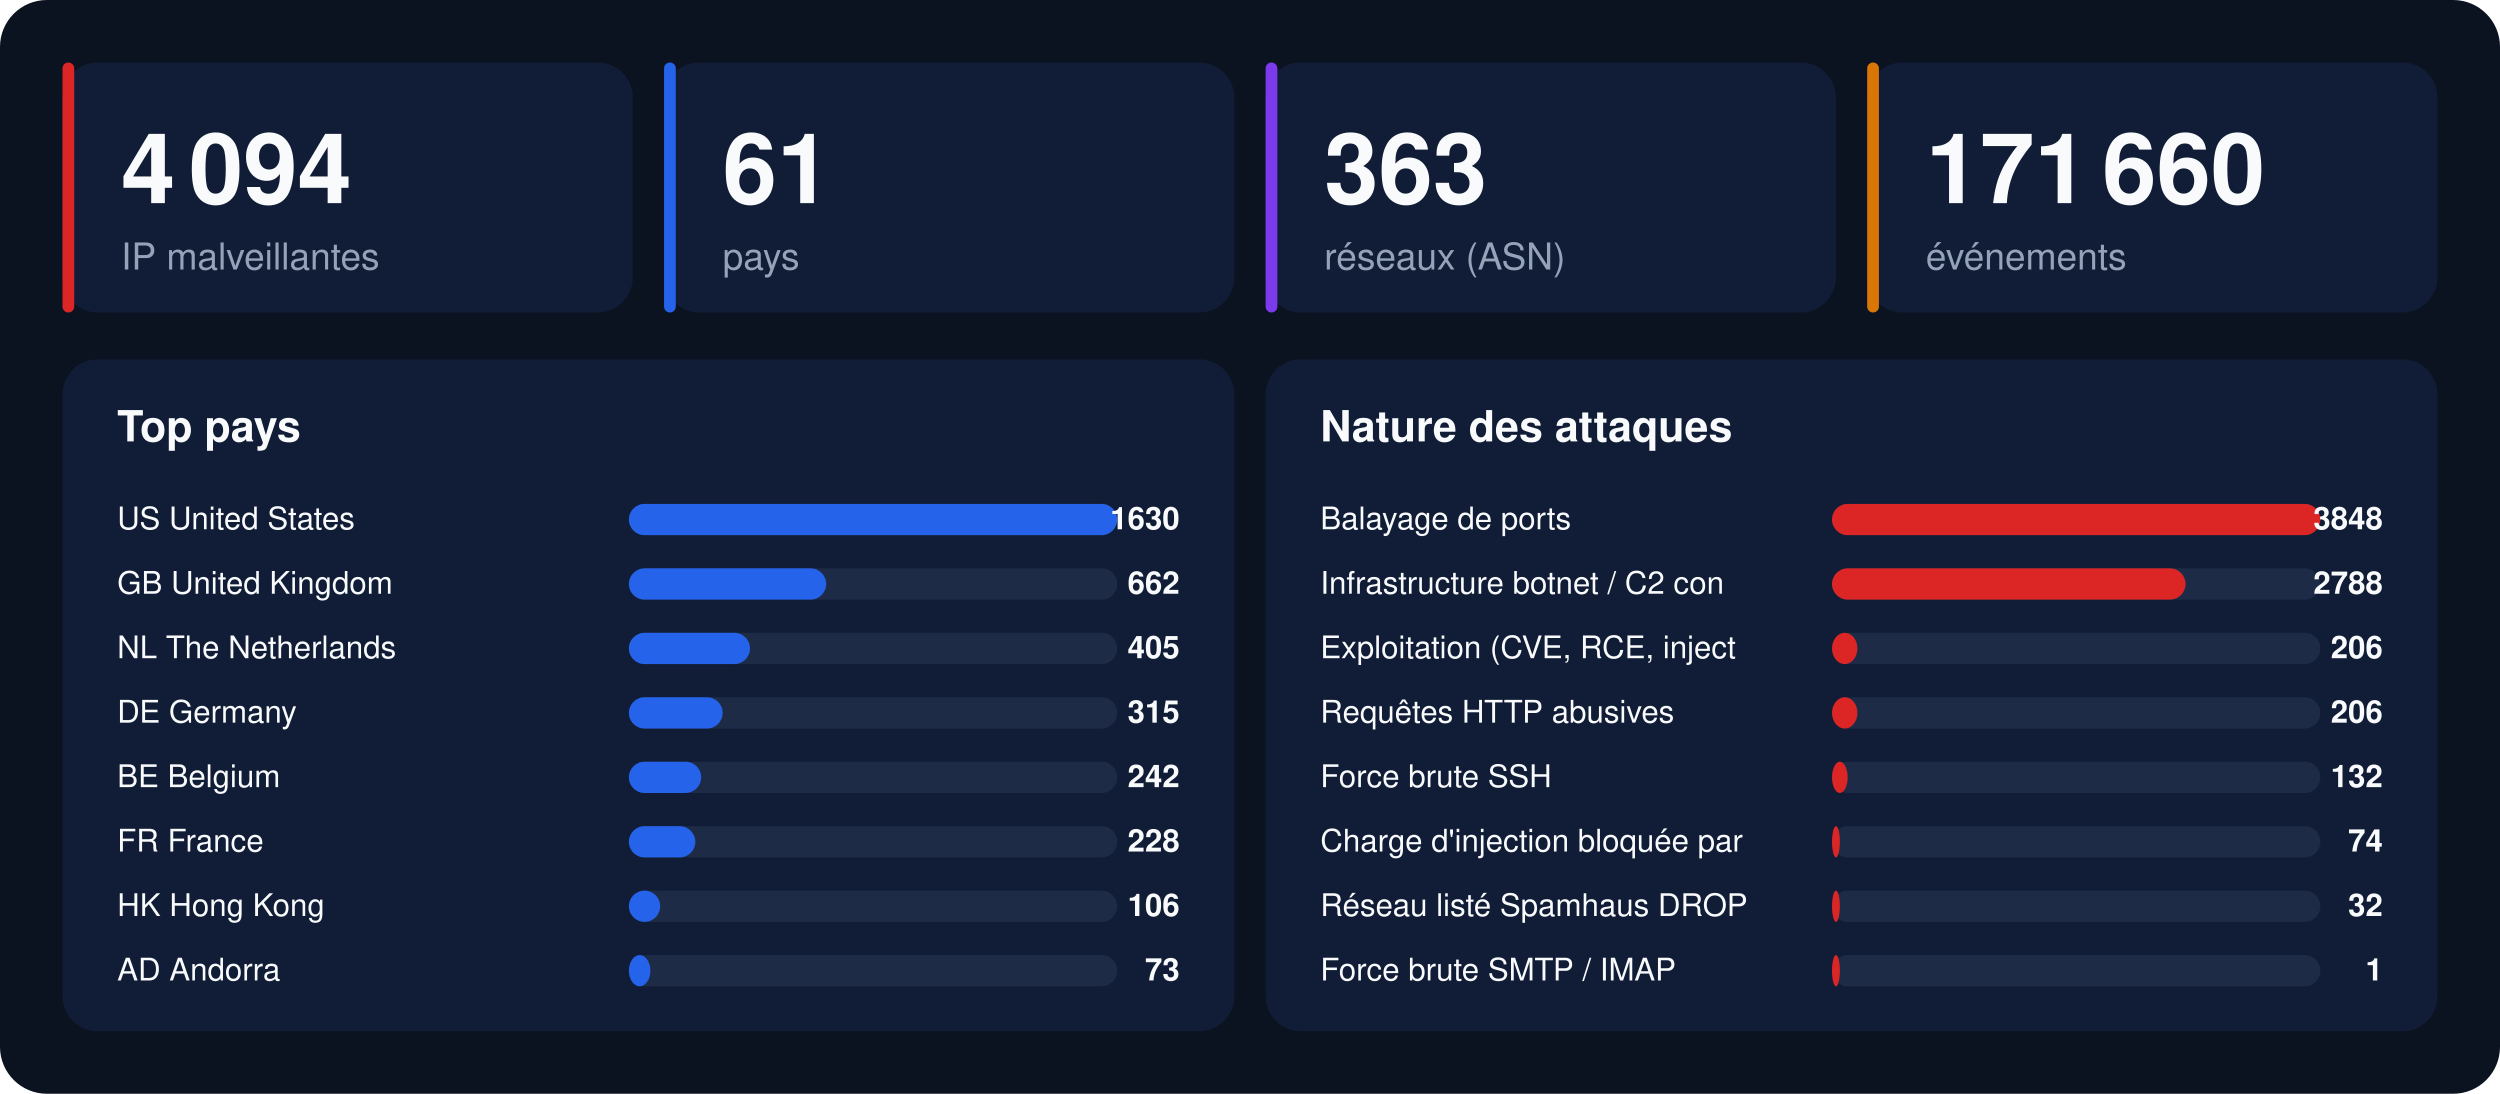
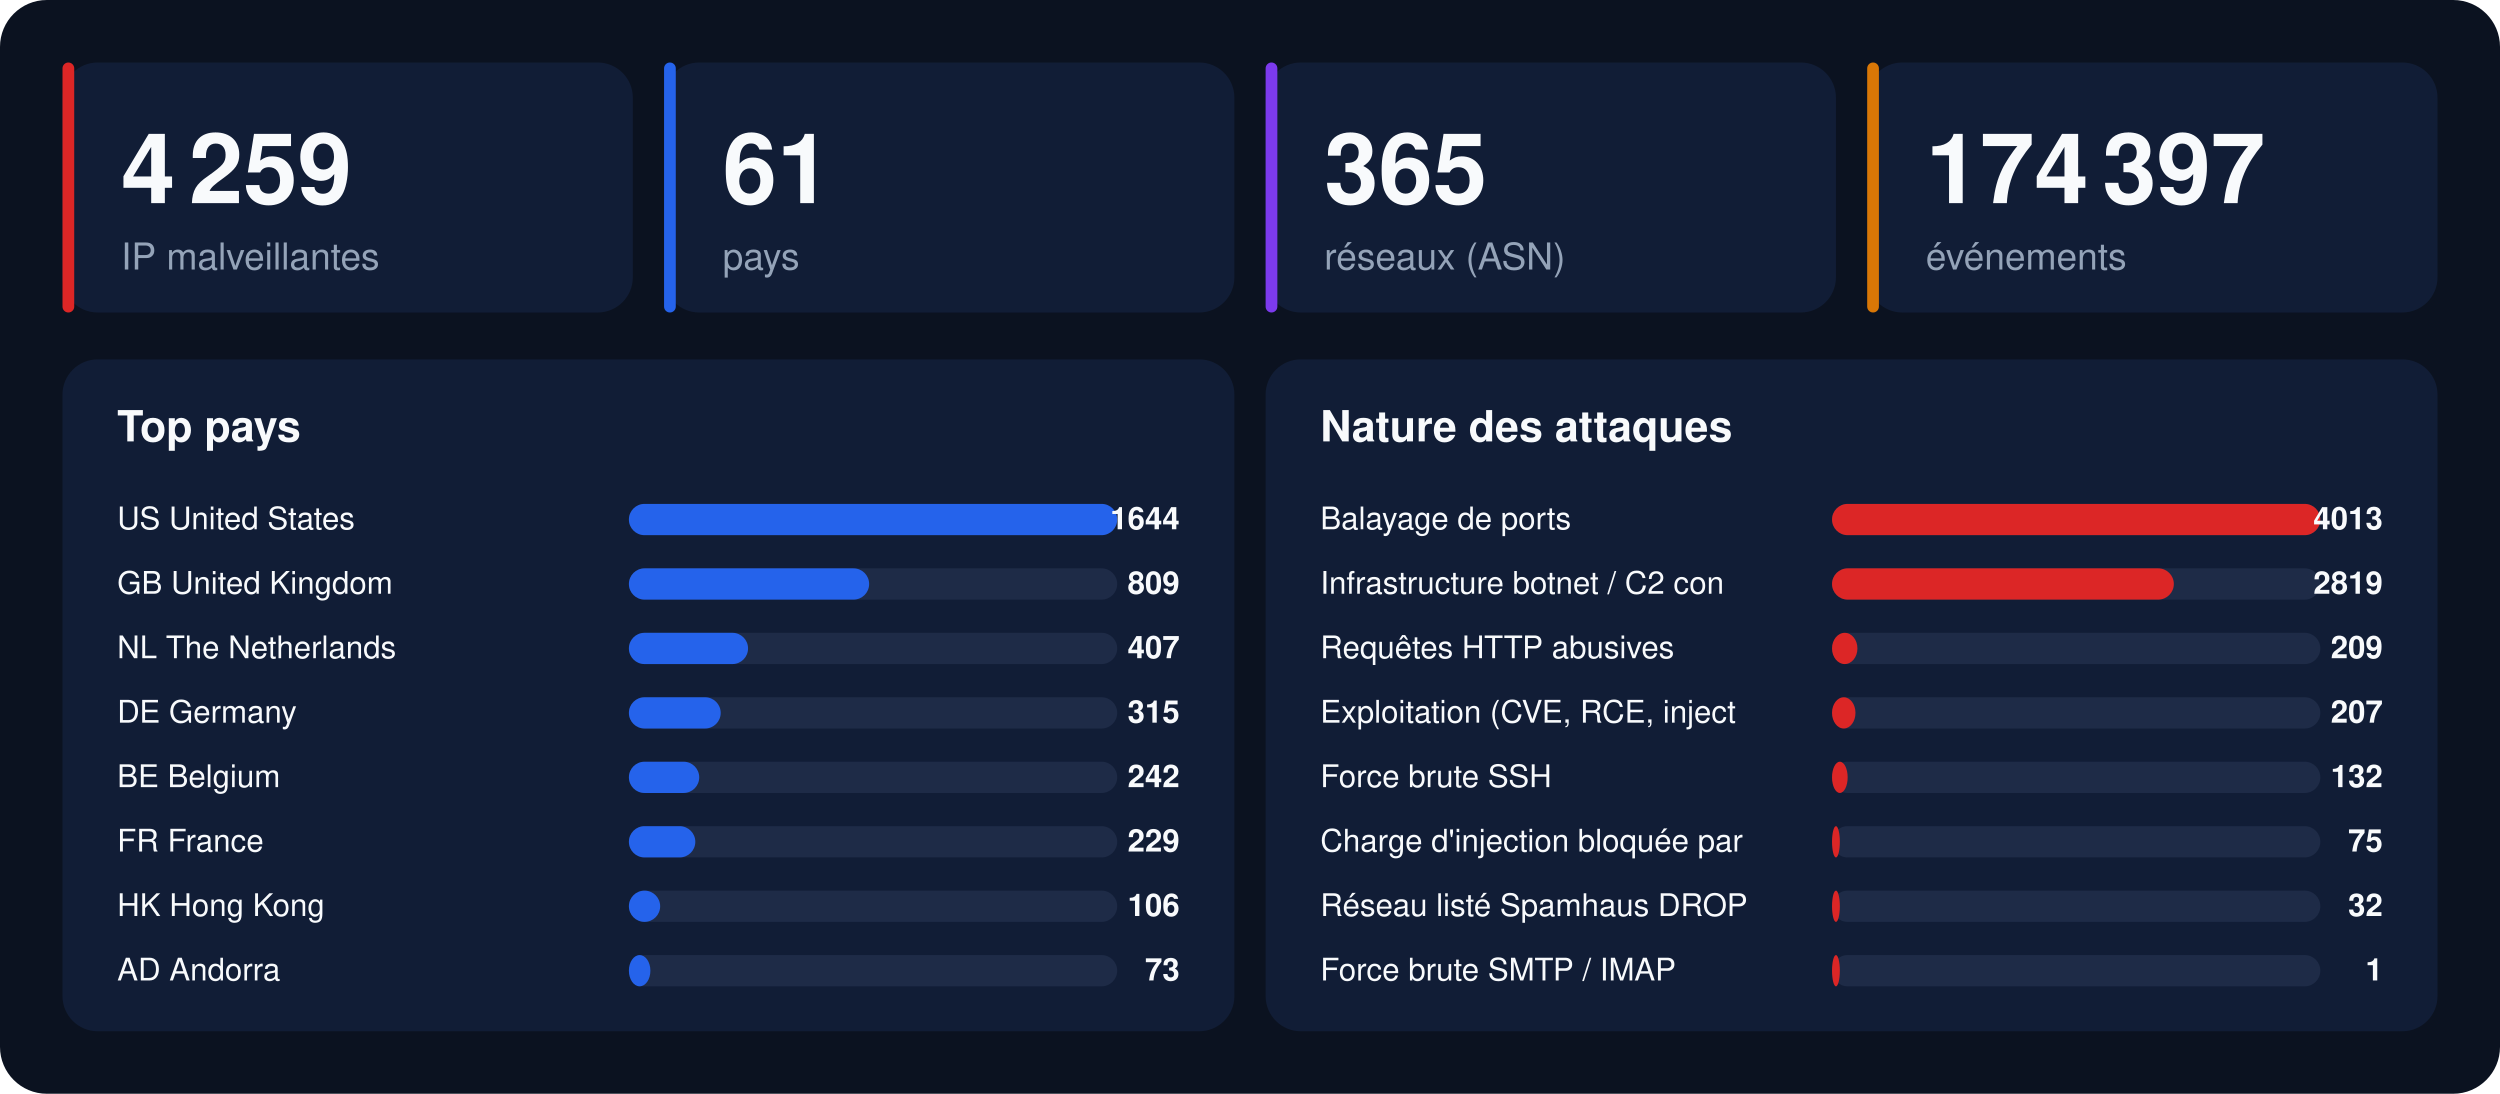
<svg xmlns="http://www.w3.org/2000/svg" width="1280" height="560" viewBox="0 0 1280 560" font-family="-apple-system,BlinkMacSystemFont,'Segoe UI',Helvetica,Arial,sans-serif">
  <rect width="1280" height="560" rx="24" fill="#0b1220" />
  <rect x="32" y="32" width="292" height="128" rx="18" fill="#111d36" />
  <rect x="32" y="32" width="6" height="128" rx="3" fill="#dc2626" />
-   <text x="62" y="104" font-size="50" font-weight="800" fill="#f8fafc">4 094</text>
+   <text x="62" y="104" font-size="50" font-weight="800" fill="#f8fafc">4 259</text>
  <text x="62" y="138" font-size="19" fill="#94a3b8">IP malveillantes</text>
  <rect x="340" y="32" width="292" height="128" rx="18" fill="#111d36" />
  <rect x="340" y="32" width="6" height="128" rx="3" fill="#2563eb" />
  <text x="370" y="104" font-size="50" font-weight="800" fill="#f8fafc">61</text>
  <text x="370" y="138" font-size="19" fill="#94a3b8">pays</text>
  <rect x="648" y="32" width="292" height="128" rx="18" fill="#111d36" />
  <rect x="648" y="32" width="6" height="128" rx="3" fill="#7c3aed" />
-   <text x="678" y="104" font-size="50" font-weight="800" fill="#f8fafc">363</text>
+   <text x="678" y="104" font-size="50" font-weight="800" fill="#f8fafc">365</text>
  <text x="678" y="138" font-size="19" fill="#94a3b8">réseaux (ASN)</text>
  <rect x="956" y="32" width="292" height="128" rx="18" fill="#111d36" />
  <rect x="956" y="32" width="6" height="128" rx="3" fill="#d97706" />
-   <text x="986" y="104" font-size="50" font-weight="800" fill="#f8fafc">171 660</text>
+   <text x="986" y="104" font-size="50" font-weight="800" fill="#f8fafc">174 397</text>
  <text x="986" y="138" font-size="19" fill="#94a3b8">événements</text>
  <rect x="32" y="184" width="600" height="344" rx="18" fill="#111d36" />
  <text x="60" y="226" font-size="22" font-weight="700" fill="#f8fafc">Top pays</text>
  <text x="60" y="271" font-size="16" fill="#f8fafc">US  United States</text>
  <rect x="322" y="258" width="250" height="16" rx="8" fill="#1e2b47" />
  <rect x="322" y="258" width="250" height="16" rx="8" fill="#2563eb" />
-   <text x="604" y="271" font-size="16" font-weight="700" text-anchor="end" fill="#f8fafc">1630</text>
+   <text x="604" y="271" font-size="16" font-weight="700" text-anchor="end" fill="#f8fafc">1644</text>
  <text x="60" y="304" font-size="16" fill="#f8fafc">GB  United Kingdom</text>
  <rect x="322" y="291" width="250" height="16" rx="8" fill="#1e2b47" />
-   <rect x="322" y="291" width="101" height="16" rx="8" fill="#2563eb" />
-   <text x="604" y="304" font-size="16" font-weight="700" text-anchor="end" fill="#f8fafc">662</text>
+   <rect x="322" y="291" width="123" height="16" rx="8" fill="#2563eb" />
+   <text x="604" y="304" font-size="16" font-weight="700" text-anchor="end" fill="#f8fafc">809</text>
  <text x="60" y="337" font-size="16" fill="#f8fafc">NL  The Netherlands</text>
  <rect x="322" y="324" width="250" height="16" rx="8" fill="#1e2b47" />
-   <rect x="322" y="324" width="62" height="16" rx="8" fill="#2563eb" />
-   <text x="604" y="337" font-size="16" font-weight="700" text-anchor="end" fill="#f8fafc">405</text>
+   <rect x="322" y="324" width="61" height="16" rx="8" fill="#2563eb" />
+   <text x="604" y="337" font-size="16" font-weight="700" text-anchor="end" fill="#f8fafc">407</text>
  <text x="60" y="370" font-size="16" fill="#f8fafc">DE  Germany</text>
  <rect x="322" y="357" width="250" height="16" rx="8" fill="#1e2b47" />
-   <rect x="322" y="357" width="48" height="16" rx="8" fill="#2563eb" />
+   <rect x="322" y="357" width="47" height="16" rx="8" fill="#2563eb" />
  <text x="604" y="370" font-size="16" font-weight="700" text-anchor="end" fill="#f8fafc">315</text>
  <text x="60" y="403" font-size="16" fill="#f8fafc">BE  Belgium</text>
  <rect x="322" y="390" width="250" height="16" rx="8" fill="#1e2b47" />
-   <rect x="322" y="390" width="37" height="16" rx="8" fill="#2563eb" />
+   <rect x="322" y="390" width="36" height="16" rx="8" fill="#2563eb" />
  <text x="604" y="403" font-size="16" font-weight="700" text-anchor="end" fill="#f8fafc">242</text>
  <text x="60" y="436" font-size="16" fill="#f8fafc">FR  France</text>
  <rect x="322" y="423" width="250" height="16" rx="8" fill="#1e2b47" />
  <rect x="322" y="423" width="34" height="16" rx="8" fill="#2563eb" />
-   <text x="604" y="436" font-size="16" font-weight="700" text-anchor="end" fill="#f8fafc">228</text>
+   <text x="604" y="436" font-size="16" font-weight="700" text-anchor="end" fill="#f8fafc">229</text>
  <text x="60" y="469" font-size="16" fill="#f8fafc">HK  Hong Kong</text>
  <rect x="322" y="456" width="250" height="16" rx="8" fill="#1e2b47" />
  <rect x="322" y="456" width="16" height="16" rx="8" fill="#2563eb" />
  <text x="604" y="469" font-size="16" font-weight="700" text-anchor="end" fill="#f8fafc">106</text>
  <text x="60" y="502" font-size="16" fill="#f8fafc">AD  Andorra</text>
  <rect x="322" y="489" width="250" height="16" rx="8" fill="#1e2b47" />
  <rect x="322" y="489" width="11" height="16" rx="8" fill="#2563eb" />
  <text x="604" y="502" font-size="16" font-weight="700" text-anchor="end" fill="#f8fafc">73</text>
  <rect x="648" y="184" width="600" height="344" rx="18" fill="#111d36" />
  <text x="676" y="226" font-size="22" font-weight="700" fill="#f8fafc">Nature des attaques</text>
  <text x="676" y="271" font-size="16" fill="#f8fafc">Balayage de ports</text>
  <rect x="938" y="258" width="250" height="16" rx="8" fill="#1e2b47" />
  <rect x="938" y="258" width="250" height="16" rx="8" fill="#dc2626" />
-   <text x="1220" y="271" font-size="16" font-weight="700" text-anchor="end" fill="#f8fafc">3848</text>
+   <text x="1220" y="271" font-size="16" font-weight="700" text-anchor="end" fill="#f8fafc">4013</text>
  <text x="676" y="304" font-size="16" fill="#f8fafc">Infrastructure botnet / C2 con</text>
  <rect x="938" y="291" width="250" height="16" rx="8" fill="#1e2b47" />
-   <rect x="938" y="291" width="181" height="16" rx="8" fill="#dc2626" />
-   <text x="1220" y="304" font-size="16" font-weight="700" text-anchor="end" fill="#f8fafc">2788</text>
-   <text x="676" y="337" font-size="16" fill="#f8fafc">Exploitation (CVE, RCE, inject</text>
+   <rect x="938" y="291" width="175" height="16" rx="8" fill="#dc2626" />
+   <text x="1220" y="304" font-size="16" font-weight="700" text-anchor="end" fill="#f8fafc">2819</text>
+   <text x="676" y="337" font-size="16" fill="#f8fafc">Requêtes HTTP abusives</text>
  <rect x="938" y="324" width="250" height="16" rx="8" fill="#1e2b47" />
  <rect x="938" y="324" width="13" height="16" rx="8" fill="#dc2626" />
-   <text x="1220" y="337" font-size="16" font-weight="700" text-anchor="end" fill="#f8fafc">206</text>
-   <text x="676" y="370" font-size="16" fill="#f8fafc">Requêtes HTTP abusives</text>
+   <text x="1220" y="337" font-size="16" font-weight="700" text-anchor="end" fill="#f8fafc">209</text>
+   <text x="676" y="370" font-size="16" fill="#f8fafc">Exploitation (CVE, RCE, inject</text>
  <rect x="938" y="357" width="250" height="16" rx="8" fill="#1e2b47" />
-   <rect x="938" y="357" width="13" height="16" rx="8" fill="#dc2626" />
-   <text x="1220" y="370" font-size="16" font-weight="700" text-anchor="end" fill="#f8fafc">206</text>
+   <rect x="938" y="357" width="12" height="16" rx="8" fill="#dc2626" />
+   <text x="1220" y="370" font-size="16" font-weight="700" text-anchor="end" fill="#f8fafc">207</text>
  <text x="676" y="403" font-size="16" fill="#f8fafc">Force brute SSH</text>
  <rect x="938" y="390" width="250" height="16" rx="8" fill="#1e2b47" />
  <rect x="938" y="390" width="8" height="16" rx="8" fill="#dc2626" />
  <text x="1220" y="403" font-size="16" font-weight="700" text-anchor="end" fill="#f8fafc">132</text>
  <text x="676" y="436" font-size="16" fill="#f8fafc">Charge d'injection bloquée par</text>
  <rect x="938" y="423" width="250" height="16" rx="8" fill="#1e2b47" />
  <rect x="938" y="423" width="4" height="16" rx="8" fill="#dc2626" />
-   <text x="1220" y="436" font-size="16" font-weight="700" text-anchor="end" fill="#f8fafc">74</text>
+   <text x="1220" y="436" font-size="16" font-weight="700" text-anchor="end" fill="#f8fafc">75</text>
  <text x="676" y="469" font-size="16" fill="#f8fafc">Réseau listé Spamhaus DROP</text>
  <rect x="938" y="456" width="250" height="16" rx="8" fill="#1e2b47" />
  <rect x="938" y="456" width="4" height="16" rx="8" fill="#dc2626" />
  <text x="1220" y="469" font-size="16" font-weight="700" text-anchor="end" fill="#f8fafc">32</text>
  <text x="676" y="502" font-size="16" fill="#f8fafc">Force brute SMTP / IMAP</text>
  <rect x="938" y="489" width="250" height="16" rx="8" fill="#1e2b47" />
  <rect x="938" y="489" width="4" height="16" rx="8" fill="#dc2626" />
  <text x="1220" y="502" font-size="16" font-weight="700" text-anchor="end" fill="#f8fafc">1</text>
</svg>
